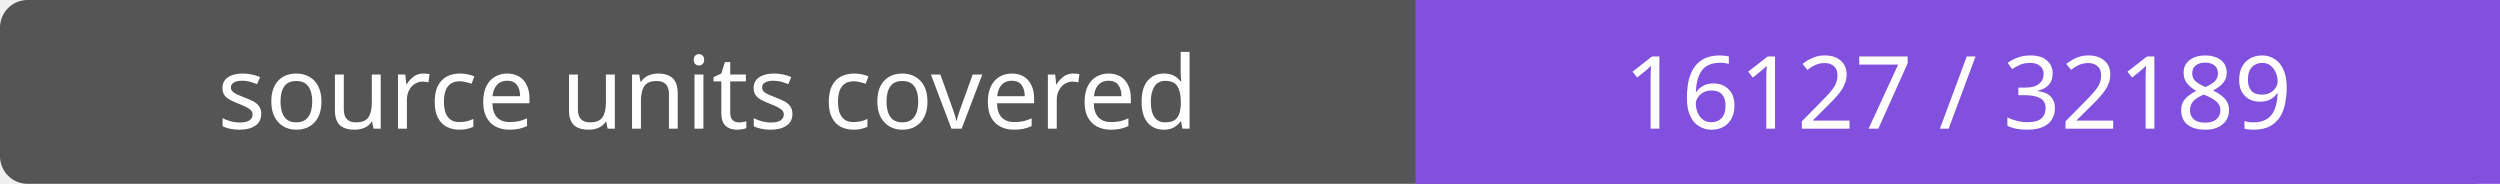
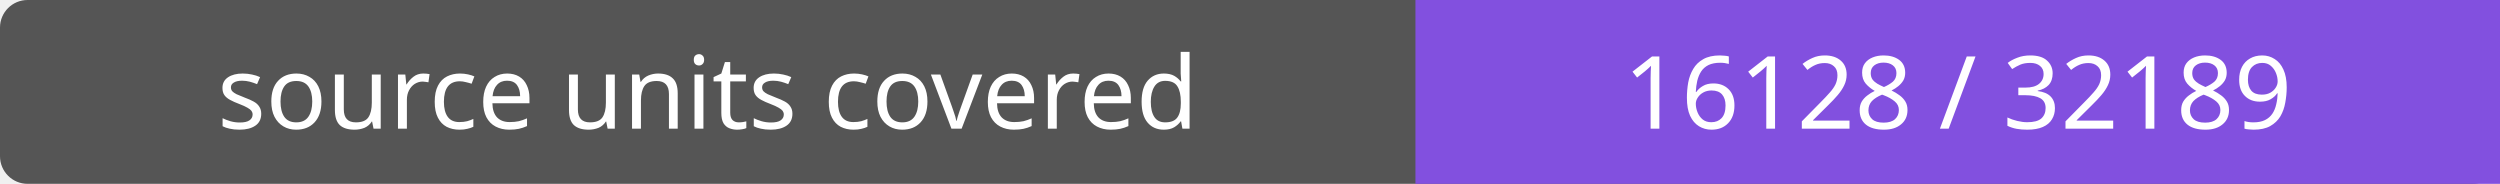
- <svg xmlns="http://www.w3.org/2000/svg" width="272" height="20" role="img" aria-label="source units covered: 16127 / 32189">
+ <svg xmlns="http://www.w3.org/2000/svg" width="272" height="20" role="img" aria-label="source units covered: 16128 / 32189">
  <rect width="272" height="20" rx="3" fill="#555" />
  <path fill="#8250df" d="M154 0h118v20H154z" />
  <g fill="#fff" text-anchor="middle" font-family="Verdana,sans-serif" font-size="11">
    <text x="77.0" y="14">source units covered</text>
-     <text x="213.0" y="14">16127 / 32189</text>
+     <text x="213.0" y="14">16128 / 32189</text>
  </g>
</svg>
